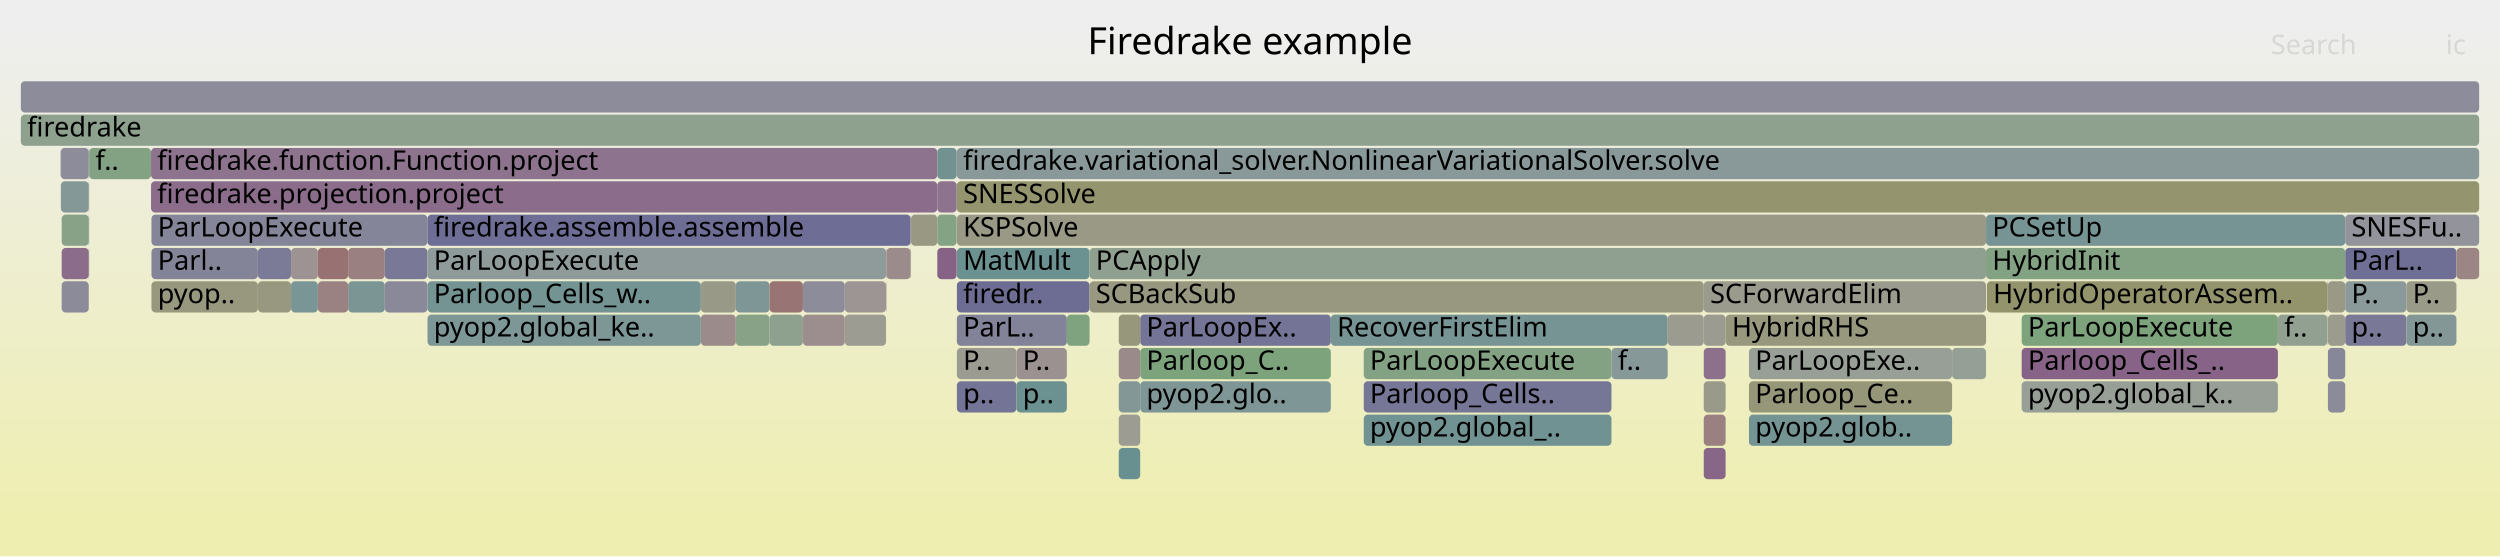
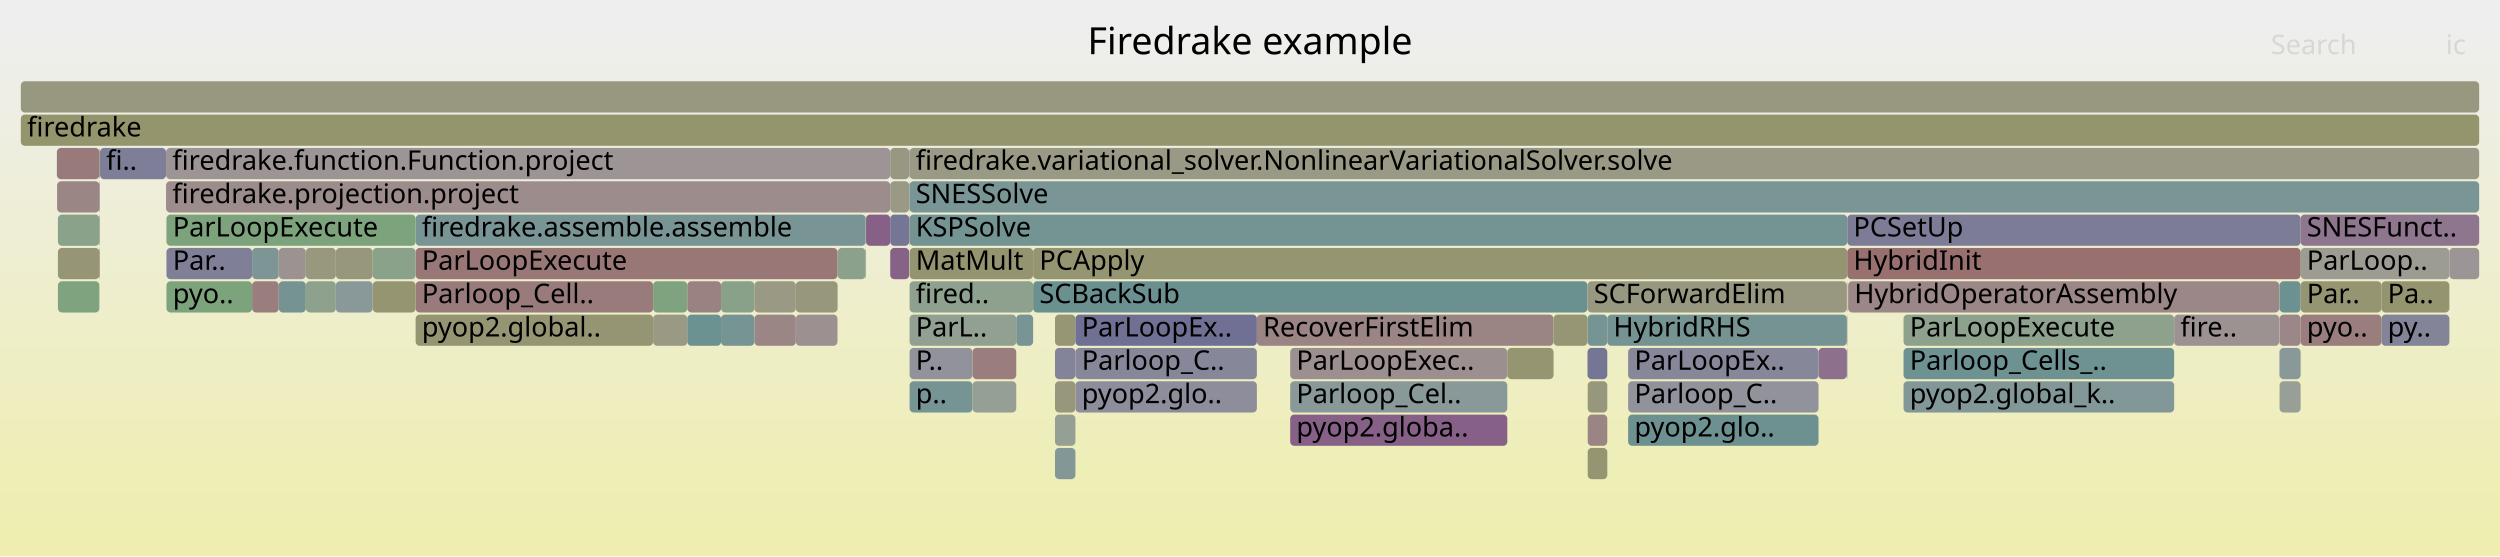
<svg xmlns="http://www.w3.org/2000/svg" version="1.1" width="1200" height="267" viewBox="0 0 1200 267">
  <defs>
    <linearGradient id="background" y1="0" y2="1" x1="0" x2="0">
      <stop stop-color="#eeeeee" offset="5%" />
      <stop stop-color="#eeeeb0" offset="95%" />
    </linearGradient>
  </defs>
  <style type="text/css">
	text { font-family:Verdana; font-size:13px; fill:rgb(0,0,0); }
	#search, #ignorecase { opacity:0.1; cursor:pointer; }
	#search:hover, #search.show, #ignorecase:hover, #ignorecase.show { opacity:1; }
	#subtitle { text-anchor:middle; font-color:rgb(160,160,160); }
	#title { text-anchor:middle; font-size:18px}
	#unzoom { cursor:pointer; }
	#frames &gt; *:hover { stroke:black; stroke-width:0.5; cursor:pointer; }
	.hide { display:none; }
	.parent { opacity:0.5; }
</style>
  <rect x="0.0" y="0" width="1200.0" height="267.0" fill="url(#background)" />
  <text id="title" x="600.00" y="26">Firedrake example</text>
  <text id="details" x="10.00" y="249"> </text>
  <text id="unzoom" x="10.00" y="26" class="hide">Reset Zoom</text>
  <text id="search" x="1090.00" y="26">Search</text>
  <text id="ignorecase" x="1174.00" y="26">ic</text>
  <text id="matched" x="1090.00" y="249"> </text>
  <g id="frames">
    <g>
-       <rect x="42.6" y="103" width="0.2" height="15.0" fill="rgb(138.265,138.265,154.18)" rx="2" ry="2" />
-       <text x="45.61" y="113.5" />
-     </g>
-     <g>
-       <rect x="336.4" y="151" width="16.8" height="15.0" fill="rgb(155.488,138.741,138.741)" rx="2" ry="2" />
-       <text x="339.42" y="161.5" />
-     </g>
-     <g>
-       <rect x="937.0" y="167" width="16.3" height="15.0" fill="rgb(149.607,159.366,149.607)" rx="2" ry="2" />
-       <text x="940.03" y="177.5" />
-     </g>
-     <g>
-       <rect x="449.9" y="87" width="9.3" height="15.0" fill="rgb(141.079,114.64,141.079)" rx="2" ry="2" />
-       <text x="452.93" y="97.5" />
-     </g>
-     <g>
-       <rect x="29.2" y="87" width="13.4" height="15.0" fill="rgb(133.189,151.568,151.568)" rx="2" ry="2" />
-       <text x="32.18" y="97.5" />
-     </g>
-     <g>
-       <rect x="839.5" y="183" width="97.5" height="15.0" fill="rgb(150.273,150.273,120.554)" rx="2" ry="2" />
-       <text x="842.50" y="193.5">Parloop_Ce..</text>
-     </g>
-     <g>
-       <rect x="970.4" y="167" width="123.0" height="15.0" fill="rgb(134.946,98.923,134.946)" rx="2" ry="2" />
-       <text x="973.41" y="177.5">Parloop_Cells_..</text>
-     </g>
-     <g>
-       <rect x="167.1" y="135" width="17.6" height="15.0" fill="rgb(123.318,149.008,149.008)" rx="2" ry="2" />
-       <text x="170.09" y="145.5" />
-     </g>
-     <g>
-       <rect x="167.1" y="119" width="17.6" height="15.0" fill="rgb(154.112,128.195,128.195)" rx="2" ry="2" />
-       <text x="170.09" y="129.5" />
-     </g>
-     <g>
-       <rect x="953.3" y="103" width="172.4" height="15.0" fill="rgb(119.249,147.954,147.954)" rx="2" ry="2" />
-       <text x="956.31" y="113.5">PCSetUp</text>
-     </g>
-     <g>
-       <rect x="353.2" y="151" width="16.2" height="15.0" fill="rgb(134.915,161.758,134.915)" rx="2" ry="2" />
-       <text x="356.15" y="161.5" />
-     </g>
-     <g>
-       <rect x="336.4" y="135" width="16.8" height="15.0" fill="rgb(153.359,153.359,135.511)" rx="2" ry="2" />
-       <text x="339.42" y="145.5" />
-     </g>
-     <g>
-       <rect x="459.2" y="71" width="0.1" height="15.0" fill="rgb(145.546,126.086,145.546)" rx="2" ry="2" />
-       <text x="462.18" y="81.5" />
-     </g>
-     <g>
-       <rect x="1117.4" y="151" width="8.3" height="15.0" fill="rgb(154.666,154.666,141.844)" rx="2" ry="2" />
-       <text x="1120.40" y="161.5" />
-     </g>
-     <g>
-       <rect x="1093.4" y="151" width="23.7" height="15.0" fill="rgb(145.704,160.002,145.704)" rx="2" ry="2" />
-       <text x="1096.40" y="161.5">f..</text>
-     </g>
-     <g>
-       <rect x="1117.4" y="167" width="8.3" height="15.0" fill="rgb(135.3,135.3,153.606)" rx="2" ry="2" />
-       <text x="1120.40" y="177.5" />
-     </g>
-     <g>
-       <rect x="547.3" y="151" width="91.5" height="15.0" fill="rgb(116.146,116.146,149.899)" rx="2" ry="2" />
-       <text x="550.29" y="161.5">ParLoopEx..</text>
-     </g>
-     <g>
-       <rect x="123.8" y="119" width="15.9" height="15.0" fill="rgb(122.947,122.947,151.216)" rx="2" ry="2" />
-       <text x="126.85" y="129.5" />
-     </g>
-     <g>
-       <rect x="839.5" y="167" width="97.5" height="15.0" fill="rgb(150.596,159.205,150.596)" rx="2" ry="2" />
-       <text x="842.50" y="177.5">ParLoopExe..</text>
-     </g>
-     <g>
-       <rect x="369.4" y="151" width="16.0" height="15.0" fill="rgb(142.329,160.551,142.329)" rx="2" ry="2" />
-       <text x="372.36" y="161.5" />
-     </g>
-     <g>
-       <rect x="459.3" y="151" width="52.8" height="15.0" fill="rgb(129.934,129.934,152.568)" rx="2" ry="2" />
-       <text x="462.31" y="161.5">ParL..</text>
-     </g>
-     <g>
-       <rect x="405.5" y="135" width="19.8" height="15.0" fill="rgb(156.68,147.881,147.881)" rx="2" ry="2" />
-       <text x="408.46" y="145.5" />
-     </g>
-     <g>
-       <rect x="42.6" y="71" width="0.2" height="15.0" fill="rgb(116.319,116.319,149.933)" rx="2" ry="2" />
-       <text x="45.61" y="81.5" />
-     </g>
-     <g>
-       <rect x="547.3" y="167" width="91.5" height="15.0" fill="rgb(125,163.372,125)" rx="2" ry="2" />
-       <text x="550.29" y="177.5">Parloop_C..</text>
-     </g>
-     <g>
-       <rect x="42.6" y="87" width="0.2" height="15.0" fill="rgb(153.474,153.474,136.067)" rx="2" ry="2" />
-       <text x="45.61" y="97.5" />
-     </g>
-     <g>
-       <rect x="42.6" y="119" width="0.2" height="15.0" fill="rgb(129.194,162.689,129.194)" rx="2" ry="2" />
-       <text x="45.61" y="129.5" />
-     </g>
-     <g>
-       <rect x="654.6" y="199" width="118.9" height="15.0" fill="rgb(113.316,146.415,146.415)" rx="2" ry="2" />
-       <text x="657.55" y="209.5">pyop2.global_..</text>
-     </g>
-     <g>
-       <rect x="152.6" y="119" width="14.5" height="15.0" fill="rgb(152.2,113.536,113.536)" rx="2" ry="2" />
-       <text x="155.64" y="129.5" />
-     </g>
-     <g>
-       <rect x="205.2" y="151" width="131.2" height="15.0" fill="rgb(125.373,149.541,149.541)" rx="2" ry="2" />
-       <text x="208.21" y="161.5">pyop2.global_ke..</text>
-     </g>
-     <g>
-       <rect x="1117.4" y="183" width="8.3" height="15.0" fill="rgb(138.859,138.859,154.295)" rx="2" ry="2" />
-       <text x="1120.40" y="193.5" />
-     </g>
-     <g>
-       <rect x="547.3" y="183" width="91.5" height="15.0" fill="rgb(126.63,149.867,149.867)" rx="2" ry="2" />
-       <text x="550.29" y="193.5">pyop2.glo..</text>
-     </g>
-     <g>
-       <rect x="817.8" y="135" width="135.5" height="15.0" fill="rgb(154.413,154.413,140.616)" rx="2" ry="2" />
-       <text x="820.84" y="145.5">SCForwardElim</text>
-     </g>
-     <g>
-       <rect x="459.3" y="119" width="63.7" height="15.0" fill="rgb(106.792,144.724,144.724)" rx="2" ry="2" />
-       <text x="462.31" y="129.5">MatMult</text>
-     </g>
-     <g>
-       <rect x="72.7" y="103" width="132.5" height="15.0" fill="rgb(133.053,133.053,153.171)" rx="2" ry="2" />
-       <text x="75.70" y="113.5">ParLoopExecute</text>
-     </g>
-     <g>
-       <rect x="353.2" y="135" width="16.2" height="15.0" fill="rgb(126.521,149.839,149.839)" rx="2" ry="2" />
-       <text x="356.15" y="145.5" />
-     </g>
-     <g>
-       <rect x="29.6" y="119" width="13.0" height="15.0" fill="rgb(138.727,108.613,138.727)" rx="2" ry="2" />
-       <text x="32.63" y="129.5" />
-     </g>
-     <g>
-       <rect x="72.5" y="71" width="377.4" height="15.0" fill="rgb(141.407,115.479,141.407)" rx="2" ry="2" />
-       <text x="75.46" y="81.5">firedrake.function.Function.project</text>
-     </g>
-     <g>
-       <rect x="817.8" y="215" width="10.5" height="15.0" fill="rgb(136.135,101.971,136.135)" rx="2" ry="2" />
-       <text x="820.84" y="225.5" />
-     </g>
-     <g>
-       <rect x="654.6" y="183" width="118.9" height="15.0" fill="rgb(117.884,117.884,150.236)" rx="2" ry="2" />
-       <text x="657.55" y="193.5">Parloop_Cells..</text>
-     </g>
-     <g>
-       <rect x="1117.1" y="135" width="0.2" height="15.0" fill="rgb(135.17,99.497,135.17)" rx="2" ry="2" />
-       <text x="1120.15" y="145.5" />
-     </g>
-     <g>
-       <rect x="773.5" y="167" width="27.0" height="15.0" fill="rgb(134.311,151.858,151.858)" rx="2" ry="2" />
-       <text x="776.55" y="177.5">f..</text>
-     </g>
-     <g>
-       <rect x="459.2" y="87" width="0.1" height="15.0" fill="rgb(122.514,122.514,151.132)" rx="2" ry="2" />
-       <text x="462.18" y="97.5" />
-     </g>
-     <g>
-       <rect x="1125.7" y="151" width="29.4" height="15.0" fill="rgb(120.895,120.895,150.818)" rx="2" ry="2" />
-       <text x="1128.70" y="161.5">p..</text>
-     </g>
-     <g>
-       <rect x="1155.1" y="135" width="24.0" height="15.0" fill="rgb(153.575,153.575,136.557)" rx="2" ry="2" />
-       <text x="1158.10" y="145.5">P..</text>
-     </g>
-     <g>
-       <rect x="385.4" y="135" width="20.1" height="15.0" fill="rgb(140.288,140.288,154.572)" rx="2" ry="2" />
-       <text x="388.42" y="145.5" />
-     </g>
-     <g>
-       <rect x="152.6" y="135" width="14.5" height="15.0" fill="rgb(154.357,130.071,130.071)" rx="2" ry="2" />
-       <text x="155.64" y="145.5" />
-     </g>
-     <g>
-       <rect x="1125.7" y="103" width="64.3" height="15.0" fill="rgb(146.563,146.563,155.786)" rx="2" ry="2" />
-       <text x="1128.70" y="113.5">SNESFu..</text>
-     </g>
-     <g>
-       <rect x="449.9" y="119" width="9.3" height="15.0" fill="rgb(134.7,98.293,134.7)" rx="2" ry="2" />
-       <text x="452.93" y="129.5" />
-     </g>
-     <g>
-       <rect x="523.0" y="119" width="430.3" height="15.0" fill="rgb(144.058,160.27,144.058)" rx="2" ry="2" />
-       <text x="525.98" y="129.5">PCApply</text>
-     </g>
-     <g>
-       <rect x="184.7" y="119" width="20.5" height="15.0" fill="rgb(121.314,121.314,150.9)" rx="2" ry="2" />
-       <text x="187.69" y="129.5" />
-     </g>
-     <g>
-       <rect x="42.8" y="71" width="29.7" height="15.0" fill="rgb(130.627,162.456,130.627)" rx="2" ry="2" />
-       <text x="45.82" y="81.5">f..</text>
-     </g>
-     <g>
-       <rect x="828.3" y="151" width="125.0" height="15.0" fill="rgb(151.564,151.564,126.812)" rx="2" ry="2" />
-       <text x="831.33" y="161.5">HybridRHS</text>
-     </g>
-     <g>
-       <rect x="1125.7" y="119" width="53.4" height="15.0" fill="rgb(110.744,110.744,148.854)" rx="2" ry="2" />
-       <text x="1128.70" y="129.5">ParL..</text>
-     </g>
-     <g>
-       <rect x="512.1" y="151" width="10.9" height="15.0" fill="rgb(126.791,163.081,126.791)" rx="2" ry="2" />
-       <text x="515.13" y="161.5" />
-     </g>
-     <g>
-       <rect x="29.6" y="103" width="13.0" height="15.0" fill="rgb(134.989,161.746,134.989)" rx="2" ry="2" />
-       <text x="32.63" y="113.5" />
-     </g>
-     <g>
-       <rect x="184.7" y="135" width="20.5" height="15.0" fill="rgb(137.413,137.413,154.015)" rx="2" ry="2" />
-       <text x="187.69" y="145.5" />
-     </g>
-     <g>
-       <rect x="1117.1" y="151" width="0.2" height="15.0" fill="rgb(141.639,160.663,141.639)" rx="2" ry="2" />
-       <text x="1120.15" y="161.5" />
-     </g>
-     <g>
-       <rect x="205.2" y="135" width="131.2" height="15.0" fill="rgb(115.796,147.058,147.058)" rx="2" ry="2" />
-       <text x="208.21" y="145.5">Parloop_Cells_w..</text>
-     </g>
-     <g>
-       <rect x="385.4" y="151" width="20.1" height="15.0" fill="rgb(155.929,142.123,142.123)" rx="2" ry="2" />
-       <text x="388.42" y="161.5" />
-     </g>
-     <g>
-       <rect x="1155.1" y="151" width="24.0" height="15.0" fill="rgb(130.865,150.965,150.965)" rx="2" ry="2" />
-       <text x="1158.10" y="161.5">p..</text>
-     </g>
-     <g>
-       <rect x="817.8" y="167" width="10.5" height="15.0" fill="rgb(140.174,112.321,140.174)" rx="2" ry="2" />
-       <text x="820.84" y="177.5" />
-     </g>
-     <g>
-       <rect x="487.9" y="167" width="24.2" height="15.0" fill="rgb(156.354,145.378,145.378)" rx="2" ry="2" />
-       <text x="490.92" y="177.5">P..</text>
-     </g>
-     <g>
-       <rect x="1117.4" y="135" width="8.3" height="15.0" fill="rgb(152.803,152.803,132.816)" rx="2" ry="2" />
-       <text x="1120.40" y="145.5" />
-     </g>
-     <g>
-       <rect x="459.3" y="87" width="730.7" height="15.0" fill="rgb(148.013,148.013,109.603)" rx="2" ry="2" />
-       <text x="462.31" y="97.5">SNESSolve</text>
-     </g>
-     <g>
-       <rect x="970.4" y="151" width="123.0" height="15.0" fill="rgb(124.46,163.46,124.46)" rx="2" ry="2" />
-       <text x="973.41" y="161.5">ParLoopExecute</text>
-     </g>
-     <g>
-       <rect x="537.0" y="183" width="10.3" height="15.0" fill="rgb(131.016,151.004,151.004)" rx="2" ry="2" />
-       <text x="540.03" y="193.5" />
-     </g>
-     <g>
-       <rect x="437.3" y="103" width="12.6" height="15.0" fill="rgb(152.524,152.524,131.461)" rx="2" ry="2" />
-       <text x="440.29" y="113.5" />
-     </g>
-     <g>
-       <rect x="425.3" y="119" width="0.2" height="15.0" fill="rgb(154.581,131.788,131.788)" rx="2" ry="2" />
-       <text x="428.34" y="129.5" />
-     </g>
-     <g>
-       <rect x="139.7" y="119" width="12.9" height="15.0" fill="rgb(156.592,147.209,147.209)" rx="2" ry="2" />
-       <text x="142.67" y="129.5" />
-     </g>
-     <g>
-       <rect x="459.3" y="135" width="63.7" height="15.0" fill="rgb(108.657,108.657,148.45)" rx="2" ry="2" />
-       <text x="462.31" y="145.5">firedr..</text>
-     </g>
-     <g>
-       <rect x="817.8" y="199" width="10.5" height="15.0" fill="rgb(154.117,128.233,128.233)" rx="2" ry="2" />
-       <text x="820.84" y="209.5" />
-     </g>
-     <g>
-       <rect x="970.4" y="183" width="123.0" height="15.0" fill="rgb(150.772,159.177,150.772)" rx="2" ry="2" />
-       <text x="973.41" y="193.5">pyop2.global_k..</text>
-     </g>
-     <g>
-       <rect x="72.7" y="135" width="51.1" height="15.0" fill="rgb(151.601,151.601,126.989)" rx="2" ry="2" />
-       <text x="75.70" y="145.5">pyop..</text>
-     </g>
-     <g>
-       <rect x="425.3" y="135" width="0.2" height="15.0" fill="rgb(153.448,153.448,135.942)" rx="2" ry="2" />
-       <text x="428.34" y="145.5" />
-     </g>
-     <g>
-       <rect x="459.3" y="183" width="28.6" height="15.0" fill="rgb(116.122,116.122,149.895)" rx="2" ry="2" />
-       <text x="462.31" y="193.5">p..</text>
-     </g>
-     <g>
-       <rect x="817.8" y="151" width="10.5" height="15.0" fill="rgb(155.237,155.237,144.611)" rx="2" ry="2" />
-       <text x="820.84" y="161.5" />
-     </g>
-     <g>
-       <rect x="369.4" y="135" width="16.0" height="15.0" fill="rgb(152.524,116.016,116.016)" rx="2" ry="2" />
-       <text x="372.36" y="145.5" />
-     </g>
-     <g>
-       <rect x="425.5" y="119" width="11.6" height="15.0" fill="rgb(155.467,138.578,138.578)" rx="2" ry="2" />
-       <text x="428.48" y="129.5" />
-     </g>
-     <g>
-       <rect x="205.2" y="119" width="220.1" height="15.0" fill="rgb(142.863,154.076,154.076)" rx="2" ry="2" />
-       <text x="208.21" y="129.5">ParLoopExecute</text>
-     </g>
-     <g>
-       <rect x="405.5" y="151" width="19.8" height="15.0" fill="rgb(155.764,155.764,147.162)" rx="2" ry="2" />
-       <text x="408.46" y="161.5" />
-     </g>
-     <g>
-       <rect x="800.5" y="151" width="17.3" height="15.0" fill="rgb(154.939,154.939,143.164)" rx="2" ry="2" />
-       <text x="803.47" y="161.5" />
-     </g>
-     <g>
-       <rect x="953.7" y="135" width="163.4" height="15.0" fill="rgb(147.606,147.606,107.627)" rx="2" ry="2" />
-       <text x="956.69" y="145.5">HybridOperatorAssem..</text>
-     </g>
-     <g>
-       <rect x="123.8" y="135" width="15.9" height="15.0" fill="rgb(151.995,151.995,128.901)" rx="2" ry="2" />
-       <text x="126.85" y="145.5" />
-     </g>
-     <g>
-       <rect x="10.0" y="55" width="1180.0" height="15.0" fill="rgb(141.941,160.614,141.941)" rx="2" ry="2" />
+       <rect x="886.7" y="103" width="217.6" height="15.0" fill="rgb(124.116,124.116,151.442)" rx="2" ry="2" />
+       <text x="889.66" y="113.5">PCSetUp</text>
+     </g>
+     <g>
+       <rect x="872.9" y="167" width="13.6" height="15.0" fill="rgb(140.16,112.285,140.16)" rx="2" ry="2" />
+       <text x="875.91" y="177.5" />
+     </g>
+     <g>
+       <rect x="495.9" y="135" width="266.1" height="15.0" fill="rgb(105.788,144.464,144.464)" rx="2" ry="2" />
+       <text x="498.90" y="145.5">SCBackSub</text>
+     </g>
+     <g>
+       <rect x="415.7" y="103" width="11.6" height="15.0" fill="rgb(133.936,96.335,133.936)" rx="2" ry="2" />
+       <text x="418.65" y="113.5" />
+     </g>
+     <g>
+       <rect x="436.6" y="183" width="30.2" height="15.0" fill="rgb(118.34,147.718,147.718)" rx="2" ry="2" />
+       <text x="439.56" y="193.5">p..</text>
+     </g>
+     <g>
+       <rect x="1104.3" y="103" width="85.7" height="15.0" fill="rgb(142.372,117.953,142.372)" rx="2" ry="2" />
+       <text x="1107.27" y="113.5">SNESFunct..</text>
+     </g>
+     <g>
+       <rect x="329.9" y="135" width="16.2" height="15.0" fill="rgb(154.402,130.414,130.414)" rx="2" ry="2" />
+       <text x="332.92" y="145.5" />
+     </g>
+     <g>
+       <rect x="762.1" y="199" width="9.4" height="15.0" fill="rgb(154.621,132.091,132.091)" rx="2" ry="2" />
+       <text x="765.14" y="209.5" />
+     </g>
+     <g>
+       <rect x="362.1" y="151" width="19.9" height="15.0" fill="rgb(154.924,134.419,134.419)" rx="2" ry="2" />
+       <text x="365.11" y="161.5" />
+     </g>
+     <g>
+       <rect x="346.1" y="135" width="16.0" height="15.0" fill="rgb(137.375,161.358,137.375)" rx="2" ry="2" />
+       <text x="349.08" y="145.5" />
+     </g>
+     <g>
+       <rect x="436.6" y="135" width="59.3" height="15.0" fill="rgb(141.863,160.627,141.863)" rx="2" ry="2" />
+       <text x="439.56" y="145.5">fired..</text>
+     </g>
+     <g>
+       <rect x="313.5" y="151" width="16.4" height="15.0" fill="rgb(152.688,152.688,132.256)" rx="2" ry="2" />
+       <text x="316.46" y="161.5" />
+     </g>
+     <g>
+       <rect x="913.7" y="167" width="129.9" height="15.0" fill="rgb(110.46,145.675,145.675)" rx="2" ry="2" />
+       <text x="916.69" y="177.5">Parloop_Cells_..</text>
+     </g>
+     <g>
+       <rect x="199.5" y="103" width="216.0" height="15.0" fill="rgb(121.267,148.477,148.477)" rx="2" ry="2" />
+       <text x="202.48" y="113.5">firedrake.assemble.assemble</text>
+     </g>
+     <g>
+       <rect x="47.7" y="103" width="0.3" height="15.0" fill="rgb(152.671,152.671,132.174)" rx="2" ry="2" />
+       <text x="50.72" y="113.5" />
+     </g>
+     <g>
+       <rect x="913.7" y="151" width="129.9" height="15.0" fill="rgb(140.516,160.846,140.516)" rx="2" ry="2" />
+       <text x="916.69" y="161.5">ParLoopExecute</text>
+     </g>
+     <g>
+       <rect x="427.3" y="119" width="9.1" height="15.0" fill="rgb(134.75,98.421,134.75)" rx="2" ry="2" />
+       <text x="430.27" y="129.5" />
+     </g>
+     <g>
+       <rect x="886.5" y="151" width="0.2" height="15.0" fill="rgb(152.342,114.624,114.624)" rx="2" ry="2" />
+       <text x="889.50" y="161.5" />
+     </g>
+     <g>
+       <rect x="1094.0" y="135" width="0.1" height="15.0" fill="rgb(154.891,154.891,142.932)" rx="2" ry="2" />
+       <text x="1096.96" y="145.5" />
+     </g>
+     <g>
+       <rect x="436.6" y="119" width="59.3" height="15.0" fill="rgb(148.418,148.418,111.564)" rx="2" ry="2" />
+       <text x="439.56" y="129.5">MatMult</text>
+     </g>
+     <g>
+       <rect x="382.0" y="151" width="20.0" height="15.0" fill="rgb(156.21,144.273,144.273)" rx="2" ry="2" />
+       <text x="384.98" y="161.5" />
+     </g>
+     <g>
+       <rect x="199.5" y="135" width="114.0" height="15.0" fill="rgb(153.497,123.481,123.481)" rx="2" ry="2" />
+       <text x="202.48" y="145.5">Parloop_Cell..</text>
+     </g>
+     <g>
+       <rect x="1143.1" y="151" width="32.6" height="15.0" fill="rgb(132.252,132.252,153.017)" rx="2" ry="2" />
+       <text x="1146.07" y="161.5">py..</text>
+     </g>
+     <g>
+       <rect x="495.9" y="119" width="390.8" height="15.0" fill="rgb(148.948,148.948,114.132)" rx="2" ry="2" />
+       <text x="498.90" y="129.5">PCApply</text>
+     </g>
+     <g>
+       <rect x="121.0" y="119" width="12.8" height="15.0" fill="rgb(124.855,149.407,149.407)" rx="2" ry="2" />
+       <text x="124.03" y="129.5" />
+     </g>
+     <g>
+       <rect x="79.9" y="103" width="119.6" height="15.0" fill="rgb(125.081,163.359,125.081)" rx="2" ry="2" />
+       <text x="82.94" y="113.5">ParLoopExecute</text>
+     </g>
+     <g>
+       <rect x="436.6" y="103" width="450.1" height="15.0" fill="rgb(115.952,147.099,147.099)" rx="2" ry="2" />
+       <text x="439.56" y="113.5">KSPSolve</text>
+     </g>
+     <g>
+       <rect x="781.5" y="183" width="91.4" height="15.0" fill="rgb(146.108,146.108,155.698)" rx="2" ry="2" />
+       <text x="784.53" y="193.5">Parloop_C..</text>
+     </g>
+     <g>
+       <rect x="1104.3" y="119" width="71.4" height="15.0" fill="rgb(155.678,155.678,146.745)" rx="2" ry="2" />
+       <text x="1107.27" y="129.5">ParLoop..</text>
+     </g>
+     <g>
+       <rect x="402.1" y="119" width="13.4" height="15.0" fill="rgb(139.811,160.961,139.811)" rx="2" ry="2" />
+       <text x="405.09" y="129.5" />
+     </g>
+     <g>
+       <rect x="402.0" y="135" width="0.1" height="15.0" fill="rgb(114.583,146.744,146.744)" rx="2" ry="2" />
+       <text x="404.96" y="145.5" />
+     </g>
+     <g>
+       <rect x="886.5" y="135" width="0.2" height="15.0" fill="rgb(152.124,112.95,112.95)" rx="2" ry="2" />
+       <text x="889.50" y="145.5" />
+     </g>
+     <g>
+       <rect x="27.4" y="87" width="20.3" height="15.0" fill="rgb(154.845,133.808,133.808)" rx="2" ry="2" />
+       <text x="30.44" y="97.5" />
+     </g>
+     <g>
+       <rect x="436.4" y="103" width="0.2" height="15.0" fill="rgb(152.781,117.99,117.99)" rx="2" ry="2" />
+       <text x="439.42" y="113.5" />
+     </g>
+     <g>
+       <rect x="1094.1" y="135" width="0.1" height="15.0" fill="rgb(151.307,151.307,125.564)" rx="2" ry="2" />
+       <text x="1097.09" y="145.5" />
+     </g>
+     <g>
+       <rect x="771.5" y="151" width="115.0" height="15.0" fill="rgb(117.444,147.486,147.486)" rx="2" ry="2" />
+       <text x="774.46" y="161.5">HybridRHS</text>
+     </g>
+     <g>
+       <rect x="506.4" y="151" width="9.8" height="15.0" fill="rgb(149.635,149.635,117.462)" rx="2" ry="2" />
+       <text x="509.40" y="161.5" />
+     </g>
+     <g>
+       <rect x="199.5" y="119" width="202.5" height="15.0" fill="rgb(152.918,119.041,119.041)" rx="2" ry="2" />
+       <text x="202.48" y="129.5">ParLoopExecute</text>
+     </g>
+     <g>
+       <rect x="762.1" y="183" width="9.4" height="15.0" fill="rgb(151.134,151.134,124.725)" rx="2" ry="2" />
+       <text x="765.14" y="193.5" />
+     </g>
+     <g>
+       <rect x="723.5" y="167" width="22.2" height="15.0" fill="rgb(148.791,148.791,113.371)" rx="2" ry="2" />
+       <text x="726.51" y="177.5" />
+     </g>
+     <g>
+       <rect x="436.6" y="71" width="753.4" height="15.0" fill="rgb(152.881,152.881,133.195)" rx="2" ry="2" />
+       <text x="439.56" y="81.5">firedrake.variational_solver.NonlinearVariationalSolver.solve</text>
+     </g>
+     <g>
+       <rect x="415.5" y="119" width="0.2" height="15.0" fill="rgb(138.416,161.188,138.416)" rx="2" ry="2" />
+       <text x="418.50" y="129.5" />
+     </g>
+     <g>
+       <rect x="1043.6" y="151" width="50.4" height="15.0" fill="rgb(156.41,145.813,145.813)" rx="2" ry="2" />
+       <text x="1046.56" y="161.5">fire..</text>
+     </g>
+     <g>
+       <rect x="382.0" y="135" width="20.0" height="15.0" fill="rgb(150.933,150.933,123.754)" rx="2" ry="2" />
+       <text x="384.98" y="145.5" />
+     </g>
+     <g>
+       <rect x="47.7" y="71" width="0.3" height="15.0" fill="rgb(132.159,162.207,132.159)" rx="2" ry="2" />
+       <text x="50.72" y="81.5" />
+     </g>
+     <g>
+       <rect x="436.4" y="71" width="0.2" height="15.0" fill="rgb(128.854,128.854,152.359)" rx="2" ry="2" />
+       <text x="439.42" y="81.5" />
+     </g>
+     <g>
+       <rect x="178.9" y="119" width="20.6" height="15.0" fill="rgb(137.673,161.309,137.673)" rx="2" ry="2" />
+       <text x="181.85" y="129.5" />
+     </g>
+     <g>
+       <rect x="329.9" y="151" width="16.2" height="15.0" fill="rgb(107.87,145.003,145.003)" rx="2" ry="2" />
+       <text x="332.92" y="161.5" />
+     </g>
+     <g>
+       <rect x="47.7" y="119" width="0.3" height="15.0" fill="rgb(154.357,130.07,130.07)" rx="2" ry="2" />
+       <text x="50.72" y="129.5" />
+     </g>
+     <g>
+       <rect x="466.8" y="167" width="21.0" height="15.0" fill="rgb(153.863,126.285,126.285)" rx="2" ry="2" />
+       <text x="469.76" y="177.5" />
+     </g>
+     <g>
+       <rect x="619.3" y="199" width="104.2" height="15.0" fill="rgb(133.615,95.513,133.615)" rx="2" ry="2" />
+       <text x="622.26" y="209.5">pyop2.globa..</text>
+     </g>
+     <g>
+       <rect x="506.4" y="167" width="9.8" height="15.0" fill="rgb(131.346,131.346,152.841)" rx="2" ry="2" />
+       <text x="509.40" y="177.5" />
+     </g>
+     <g>
+       <rect x="27.8" y="135" width="19.9" height="15.0" fill="rgb(126.836,163.073,126.836)" rx="2" ry="2" />
+       <text x="30.84" y="145.5" />
+     </g>
+     <g>
+       <rect x="436.4" y="87" width="0.2" height="15.0" fill="rgb(150.927,150.927,123.723)" rx="2" ry="2" />
+       <text x="439.42" y="97.5" />
+     </g>
+     <g>
+       <rect x="913.7" y="183" width="129.9" height="15.0" fill="rgb(129.828,150.696,150.696)" rx="2" ry="2" />
+       <text x="916.69" y="193.5">pyop2.global_k..</text>
+     </g>
+     <g>
+       <rect x="10.0" y="39" width="1180.0" height="15.0" fill="rgb(151.84,151.84,128.148)" rx="2" ry="2" />
+       <text x="13.00" y="49.5" />
+     </g>
+     <g>
+       <rect x="603.3" y="151" width="142.4" height="15.0" fill="rgb(154.547,131.53,131.53)" rx="2" ry="2" />
+       <text x="606.27" y="161.5">RecoverFirstElim</text>
+     </g>
+     <g>
+       <rect x="1094.0" y="151" width="0.1" height="15.0" fill="rgb(134.512,97.813,134.512)" rx="2" ry="2" />
+       <text x="1096.96" y="161.5" />
+     </g>
+     <g>
+       <rect x="48.0" y="71" width="31.7" height="15.0" fill="rgb(126.452,126.452,151.894)" rx="2" ry="2" />
+       <text x="50.96" y="81.5">fi..</text>
+     </g>
+     <g>
+       <rect x="313.5" y="135" width="16.4" height="15.0" fill="rgb(127.131,163.025,127.131)" rx="2" ry="2" />
+       <text x="316.46" y="145.5" />
+     </g>
+     <g>
+       <rect x="1175.7" y="119" width="14.3" height="15.0" fill="rgb(156.762,148.509,148.509)" rx="2" ry="2" />
+       <text x="1178.68" y="129.5" />
+     </g>
+     <g>
+       <rect x="133.8" y="135" width="13.0" height="15.0" fill="rgb(117.275,147.442,147.442)" rx="2" ry="2" />
+       <text x="136.81" y="145.5" />
+     </g>
+     <g>
+       <rect x="1094.2" y="135" width="10.1" height="15.0" fill="rgb(108.363,145.131,145.131)" rx="2" ry="2" />
+       <text x="1097.23" y="145.5" />
+     </g>
+     <g>
+       <rect x="427.3" y="71" width="9.1" height="15.0" fill="rgb(152.222,152.222,129.999)" rx="2" ry="2" />
+       <text x="430.27" y="81.5" />
+     </g>
+     <g>
+       <rect x="762.1" y="215" width="9.4" height="15.0" fill="rgb(148.719,148.719,113.025)" rx="2" ry="2" />
+       <text x="765.14" y="225.5" />
+     </g>
+     <g>
+       <rect x="133.8" y="119" width="13.0" height="15.0" fill="rgb(156.478,146.333,146.333)" rx="2" ry="2" />
+       <text x="136.81" y="129.5" />
+     </g>
+     <g>
+       <rect x="1143.1" y="135" width="32.6" height="15.0" fill="rgb(148.454,148.454,111.738)" rx="2" ry="2" />
+       <text x="1146.07" y="145.5">Pa..</text>
+     </g>
+     <g>
+       <rect x="1104.3" y="135" width="38.8" height="15.0" fill="rgb(148.646,148.646,112.671)" rx="2" ry="2" />
+       <text x="1107.27" y="145.5">Par..</text>
+     </g>
+     <g>
+       <rect x="1104.3" y="151" width="38.8" height="15.0" fill="rgb(153.658,124.708,124.708)" rx="2" ry="2" />
+       <text x="1107.27" y="161.5">pyo..</text>
+     </g>
+     <g>
+       <rect x="1094.2" y="167" width="10.1" height="15.0" fill="rgb(136.786,152.5,152.5)" rx="2" ry="2" />
+       <text x="1097.23" y="177.5" />
+     </g>
+     <g>
+       <rect x="762.0" y="167" width="9.5" height="15.0" fill="rgb(117.485,117.485,150.158)" rx="2" ry="2" />
+       <text x="765.01" y="177.5" />
+     </g>
+     <g>
+       <rect x="178.9" y="135" width="20.6" height="15.0" fill="rgb(148.622,148.622,112.554)" rx="2" ry="2" />
+       <text x="181.85" y="145.5" />
+     </g>
+     <g>
+       <rect x="402.0" y="119" width="0.1" height="15.0" fill="rgb(149.628,149.628,117.429)" rx="2" ry="2" />
+       <text x="404.96" y="129.5" />
+     </g>
+     <g>
+       <rect x="516.2" y="167" width="87.1" height="15.0" fill="rgb(135.021,135.021,153.552)" rx="2" ry="2" />
+       <text x="519.24" y="177.5">Parloop_C..</text>
+     </g>
+     <g>
+       <rect x="79.7" y="71" width="347.6" height="15.0" fill="rgb(156.776,148.618,148.618)" rx="2" ry="2" />
+       <text x="82.74" y="81.5">firedrake.function.Function.project</text>
+     </g>
+     <g>
+       <rect x="506.4" y="215" width="9.8" height="15.0" fill="rgb(130.999,151,151)" rx="2" ry="2" />
+       <text x="509.40" y="225.5" />
+     </g>
+     <g>
+       <rect x="1094.2" y="151" width="10.1" height="15.0" fill="rgb(154.94,134.543,134.543)" rx="2" ry="2" />
+       <text x="1097.23" y="161.5" />
+     </g>
+     <g>
+       <rect x="762.0" y="151" width="9.5" height="15.0" fill="rgb(119.366,147.984,147.984)" rx="2" ry="2" />
+       <text x="765.01" y="161.5" />
+     </g>
+     <g>
+       <rect x="781.5" y="167" width="91.4" height="15.0" fill="rgb(134.904,134.904,153.53)" rx="2" ry="2" />
+       <text x="784.53" y="177.5">ParLoopEx..</text>
+     </g>
+     <g>
+       <rect x="27.8" y="119" width="19.9" height="15.0" fill="rgb(149.847,149.847,118.488)" rx="2" ry="2" />
+       <text x="30.84" y="129.5" />
+     </g>
+     <g>
+       <rect x="762.0" y="135" width="124.5" height="15.0" fill="rgb(151.991,151.991,128.878)" rx="2" ry="2" />
+       <text x="765.01" y="145.5">SCForwardElim</text>
+     </g>
+     <g>
+       <rect x="886.5" y="167" width="0.2" height="15.0" fill="rgb(108.513,108.513,148.422)" rx="2" ry="2" />
+       <text x="889.50" y="177.5" />
+     </g>
+     <g>
+       <rect x="516.2" y="183" width="87.1" height="15.0" fill="rgb(141.384,141.384,154.784)" rx="2" ry="2" />
+       <text x="519.24" y="193.5">pyop2.glo..</text>
+     </g>
+     <g>
+       <rect x="199.5" y="151" width="114.0" height="15.0" fill="rgb(149.383,149.383,116.239)" rx="2" ry="2" />
+       <text x="202.48" y="161.5">pyop2.global..</text>
+     </g>
+     <g>
+       <rect x="436.6" y="151" width="51.2" height="15.0" fill="rgb(144.559,160.188,144.559)" rx="2" ry="2" />
+       <text x="439.56" y="161.5">ParL..</text>
+     </g>
+     <g>
+       <rect x="619.3" y="183" width="104.2" height="15.0" fill="rgb(136.809,152.506,152.506)" rx="2" ry="2" />
+       <text x="622.26" y="193.5">Parloop_Cel..</text>
+     </g>
+     <g>
+       <rect x="1094.2" y="183" width="10.1" height="15.0" fill="rgb(151.059,159.13,151.059)" rx="2" ry="2" />
+       <text x="1097.23" y="193.5" />
+     </g>
+     <g>
+       <rect x="161.2" y="135" width="17.7" height="15.0" fill="rgb(136.675,152.471,152.471)" rx="2" ry="2" />
+       <text x="164.21" y="145.5" />
+     </g>
+     <g>
+       <rect x="427.3" y="87" width="9.1" height="15.0" fill="rgb(152.994,152.994,133.739)" rx="2" ry="2" />
+       <text x="430.27" y="97.5" />
+     </g>
+     <g>
+       <rect x="27.3" y="71" width="20.4" height="15.0" fill="rgb(153.257,121.639,121.639)" rx="2" ry="2" />
+       <text x="30.31" y="81.5" />
+     </g>
+     <g>
+       <rect x="619.3" y="167" width="104.2" height="15.0" fill="rgb(155.991,142.599,142.599)" rx="2" ry="2" />
+       <text x="622.26" y="177.5">ParLoopExec..</text>
+     </g>
+     <g>
+       <rect x="161.2" y="119" width="17.7" height="15.0" fill="rgb(150.946,150.946,123.817)" rx="2" ry="2" />
+       <text x="164.21" y="129.5" />
+     </g>
+     <g>
+       <rect x="47.7" y="87" width="0.3" height="15.0" fill="rgb(155.28,137.146,137.146)" rx="2" ry="2" />
+       <text x="50.72" y="97.5" />
+     </g>
+     <g>
+       <rect x="466.8" y="183" width="21.0" height="15.0" fill="rgb(150.135,159.28,150.135)" rx="2" ry="2" />
+       <text x="469.76" y="193.5" />
+     </g>
+     <g>
+       <rect x="346.1" y="151" width="16.0" height="15.0" fill="rgb(117.697,147.551,147.551)" rx="2" ry="2" />
+       <text x="349.08" y="161.5" />
+     </g>
+     <g>
+       <rect x="781.5" y="199" width="91.4" height="15.0" fill="rgb(109.228,145.356,145.356)" rx="2" ry="2" />
+       <text x="784.53" y="209.5">pyop2.glo..</text>
+     </g>
+     <g>
+       <rect x="516.2" y="151" width="87.1" height="15.0" fill="rgb(111.697,111.697,149.038)" rx="2" ry="2" />
+       <text x="519.24" y="161.5">ParLoopEx..</text>
+     </g>
+     <g>
+       <rect x="121.0" y="135" width="12.8" height="15.0" fill="rgb(153.673,124.823,124.823)" rx="2" ry="2" />
+       <text x="124.03" y="145.5" />
+     </g>
+     <g>
+       <rect x="79.7" y="87" width="347.6" height="15.0" fill="rgb(155.654,140.014,140.014)" rx="2" ry="2" />
+       <text x="82.74" y="97.5">firedrake.projection.project</text>
+     </g>
+     <g>
+       <rect x="506.4" y="183" width="9.8" height="15.0" fill="rgb(150.71,150.71,122.673)" rx="2" ry="2" />
+       <text x="509.40" y="193.5" />
+     </g>
+     <g>
+       <rect x="27.8" y="103" width="19.9" height="15.0" fill="rgb(137.712,161.303,137.712)" rx="2" ry="2" />
+       <text x="30.84" y="113.5" />
+     </g>
+     <g>
+       <rect x="146.8" y="119" width="14.4" height="15.0" fill="rgb(151.662,151.662,127.286)" rx="2" ry="2" />
+       <text x="149.78" y="129.5" />
+     </g>
+     <g>
+       <rect x="415.5" y="103" width="0.2" height="15.0" fill="rgb(142.016,160.602,142.016)" rx="2" ry="2" />
+       <text x="418.50" y="113.5" />
+     </g>
+     <g>
+       <rect x="79.9" y="135" width="41.1" height="15.0" fill="rgb(125.448,163.299,125.448)" rx="2" ry="2" />
+       <text x="82.94" y="145.5">pyo..</text>
+     </g>
+     <g>
+       <rect x="427.3" y="103" width="9.1" height="15.0" fill="rgb(117.457,117.457,150.153)" rx="2" ry="2" />
+       <text x="430.27" y="113.5" />
+     </g>
+     <g>
+       <rect x="362.1" y="135" width="19.9" height="15.0" fill="rgb(152.573,152.573,131.699)" rx="2" ry="2" />
+       <text x="365.11" y="145.5" />
+     </g>
+     <g>
+       <rect x="436.6" y="167" width="30.2" height="15.0" fill="rgb(145.574,145.574,155.595)" rx="2" ry="2" />
+       <text x="439.56" y="177.5">P..</text>
+     </g>
+     <g>
+       <rect x="887.1" y="135" width="206.9" height="15.0" fill="rgb(154.961,134.7,134.7)" rx="2" ry="2" />
+       <text x="890.08" y="145.5">HybridOperatorAssembly</text>
+     </g>
+     <g>
+       <rect x="886.7" y="119" width="217.6" height="15.0" fill="rgb(152.046,112.352,112.352)" rx="2" ry="2" />
+       <text x="889.66" y="129.5">HybridInit</text>
+     </g>
+     <g>
+       <rect x="436.6" y="87" width="753.4" height="15.0" fill="rgb(121.738,148.599,148.599)" rx="2" ry="2" />
+       <text x="439.56" y="97.5">SNESSolve</text>
+     </g>
+     <g>
+       <rect x="1094.0" y="167" width="0.1" height="15.0" fill="rgb(155.344,137.634,137.634)" rx="2" ry="2" />
+       <text x="1096.96" y="177.5" />
+     </g>
+     <g>
+       <rect x="487.8" y="151" width="8.1" height="15.0" fill="rgb(120.096,148.173,148.173)" rx="2" ry="2" />
+       <text x="490.78" y="161.5" />
+     </g>
+     <g>
+       <rect x="506.4" y="199" width="9.8" height="15.0" fill="rgb(146.856,159.814,146.856)" rx="2" ry="2" />
+       <text x="509.40" y="209.5" />
+     </g>
+     <g>
+       <rect x="10.0" y="55" width="1180.0" height="15.0" fill="rgb(147.857,147.857,108.845)" rx="2" ry="2" />
      <text x="13.00" y="65.5">firedrake</text>
    </g>
    <g>
-       <rect x="205.2" y="103" width="231.9" height="15.0" fill="rgb(108.933,108.933,148.503)" rx="2" ry="2" />
-       <text x="208.21" y="113.5">firedrake.assemble.assemble</text>
-     </g>
-     <g>
-       <rect x="10.0" y="39" width="1180.0" height="15.0" fill="rgb(140.434,140.434,154.6)" rx="2" ry="2" />
-       <text x="13.00" y="49.5" />
-     </g>
-     <g>
-       <rect x="29.1" y="71" width="13.5" height="15.0" fill="rgb(139.709,139.709,154.46)" rx="2" ry="2" />
-       <text x="32.06" y="81.5" />
-     </g>
-     <g>
-       <rect x="523.0" y="135" width="294.8" height="15.0" fill="rgb(151.71,151.71,127.518)" rx="2" ry="2" />
-       <text x="525.98" y="145.5">SCBackSub</text>
-     </g>
-     <g>
-       <rect x="654.6" y="167" width="118.9" height="15.0" fill="rgb(131.314,162.344,131.314)" rx="2" ry="2" />
-       <text x="657.55" y="177.5">ParLoopExecute</text>
-     </g>
-     <g>
-       <rect x="437.1" y="103" width="0.2" height="15.0" fill="rgb(145.96,145.96,155.67)" rx="2" ry="2" />
-       <text x="440.12" y="113.5" />
-     </g>
-     <g>
-       <rect x="449.9" y="103" width="9.3" height="15.0" fill="rgb(131.611,162.296,131.611)" rx="2" ry="2" />
-       <text x="452.93" y="113.5" />
-     </g>
-     <g>
-       <rect x="459.3" y="71" width="730.7" height="15.0" fill="rgb(137.064,152.572,152.572)" rx="2" ry="2" />
-       <text x="462.31" y="81.5">firedrake.variational_solver.NonlinearVariationalSolver.solve</text>
-     </g>
-     <g>
-       <rect x="29.6" y="135" width="13.0" height="15.0" fill="rgb(138.516,138.516,154.229)" rx="2" ry="2" />
-       <text x="32.63" y="145.5" />
-     </g>
-     <g>
-       <rect x="1125.7" y="135" width="29.4" height="15.0" fill="rgb(137.5,152.685,152.685)" rx="2" ry="2" />
-       <text x="1128.70" y="145.5">P..</text>
-     </g>
-     <g>
-       <rect x="537.0" y="215" width="10.3" height="15.0" fill="rgb(105.374,144.356,144.356)" rx="2" ry="2" />
-       <text x="540.03" y="225.5" />
-     </g>
-     <g>
-       <rect x="537.0" y="167" width="10.3" height="15.0" fill="rgb(155.417,138.197,138.197)" rx="2" ry="2" />
-       <text x="540.03" y="177.5" />
-     </g>
-     <g>
-       <rect x="459.3" y="103" width="494.0" height="15.0" fill="rgb(153.11,153.11,134.303)" rx="2" ry="2" />
-       <text x="462.31" y="113.5">KSPSolve</text>
-     </g>
-     <g>
-       <rect x="1117.3" y="135" width="0.1" height="15.0" fill="rgb(147.638,147.638,107.785)" rx="2" ry="2" />
-       <text x="1120.27" y="145.5" />
-     </g>
-     <g>
-       <rect x="449.9" y="71" width="9.3" height="15.0" fill="rgb(113.564,146.48,146.48)" rx="2" ry="2" />
-       <text x="452.93" y="81.5" />
-     </g>
-     <g>
-       <rect x="537.0" y="151" width="10.3" height="15.0" fill="rgb(150.988,150.988,124.018)" rx="2" ry="2" />
-       <text x="540.03" y="161.5" />
-     </g>
-     <g>
-       <rect x="487.9" y="183" width="24.2" height="15.0" fill="rgb(107.486,144.904,144.904)" rx="2" ry="2" />
-       <text x="490.92" y="193.5">p..</text>
-     </g>
-     <g>
-       <rect x="638.8" y="151" width="161.7" height="15.0" fill="rgb(117.727,147.559,147.559)" rx="2" ry="2" />
-       <text x="641.82" y="161.5">RecoverFirstElim</text>
-     </g>
-     <g>
-       <rect x="72.7" y="119" width="51.1" height="15.0" fill="rgb(131.688,131.688,152.907)" rx="2" ry="2" />
-       <text x="75.70" y="129.5">Parl..</text>
-     </g>
-     <g>
-       <rect x="953.3" y="119" width="172.4" height="15.0" fill="rgb(131.293,162.348,131.293)" rx="2" ry="2" />
-       <text x="956.31" y="129.5">HybridInit</text>
-     </g>
-     <g>
-       <rect x="72.5" y="87" width="377.4" height="15.0" fill="rgb(138.763,108.704,138.763)" rx="2" ry="2" />
-       <text x="75.46" y="97.5">firedrake.projection.project</text>
-     </g>
-     <g>
-       <rect x="1179.1" y="119" width="10.9" height="15.0" fill="rgb(154.766,133.206,133.206)" rx="2" ry="2" />
-       <text x="1182.15" y="129.5" />
-     </g>
-     <g>
-       <rect x="839.5" y="199" width="97.5" height="15.0" fill="rgb(116.267,147.18,147.18)" rx="2" ry="2" />
-       <text x="842.50" y="209.5">pyop2.glob..</text>
-     </g>
-     <g>
-       <rect x="459.3" y="167" width="28.6" height="15.0" fill="rgb(155.446,155.446,145.624)" rx="2" ry="2" />
-       <text x="462.31" y="177.5">P..</text>
-     </g>
-     <g>
-       <rect x="139.7" y="135" width="12.9" height="15.0" fill="rgb(122.149,148.705,148.705)" rx="2" ry="2" />
-       <text x="142.67" y="145.5" />
-     </g>
-     <g>
-       <rect x="537.0" y="199" width="10.3" height="15.0" fill="rgb(155.716,155.716,146.929)" rx="2" ry="2" />
-       <text x="540.03" y="209.5" />
-     </g>
-     <g>
-       <rect x="437.1" y="119" width="0.2" height="15.0" fill="rgb(152.801,152.801,132.803)" rx="2" ry="2" />
-       <text x="440.12" y="129.5" />
-     </g>
-     <g>
-       <rect x="817.8" y="183" width="10.5" height="15.0" fill="rgb(154.13,154.13,139.246)" rx="2" ry="2" />
-       <text x="820.84" y="193.5" />
+       <rect x="146.8" y="135" width="14.4" height="15.0" fill="rgb(140.844,160.793,140.844)" rx="2" ry="2" />
+       <text x="149.78" y="145.5" />
+     </g>
+     <g>
+       <rect x="745.7" y="151" width="16.3" height="15.0" fill="rgb(149.557,149.557,117.083)" rx="2" ry="2" />
+       <text x="748.73" y="161.5" />
+     </g>
+     <g>
+       <rect x="79.9" y="119" width="41.1" height="15.0" fill="rgb(127.306,127.306,152.059)" rx="2" ry="2" />
+       <text x="82.94" y="129.5">Par..</text>
    </g>
  </g>
</svg>
